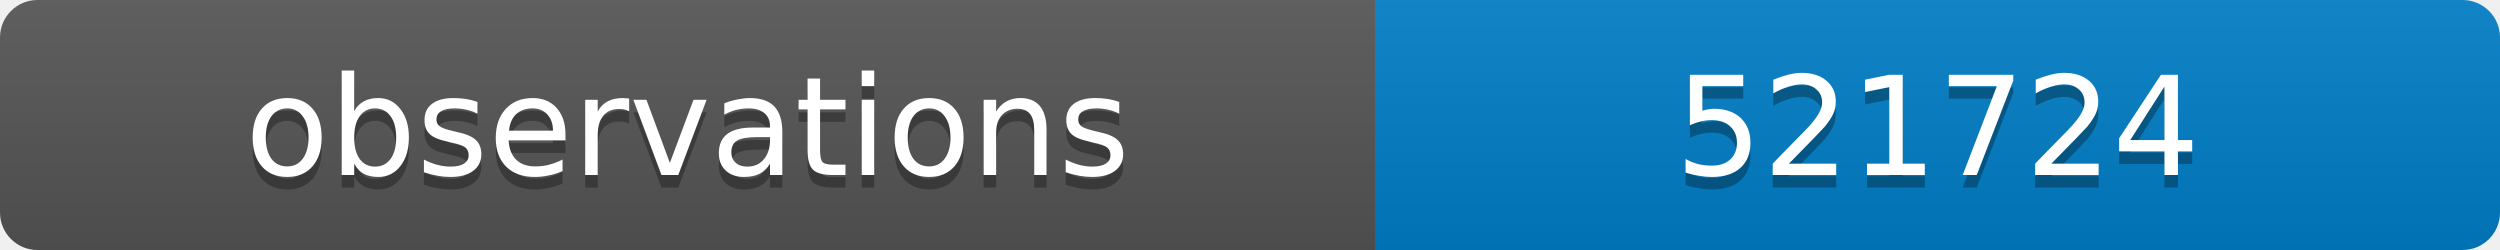
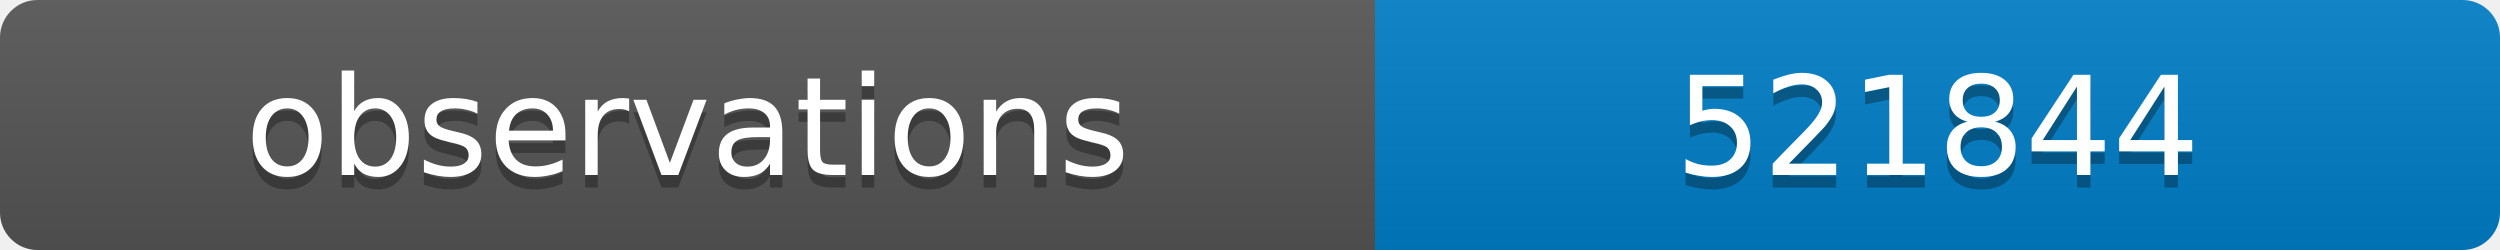
<svg xmlns="http://www.w3.org/2000/svg" width="200" height="20">
  <linearGradient id="b" x2="0" y2="100%">
    <stop offset="0" stop-color="#bbb" stop-opacity=".1" />
    <stop offset="1" stop-opacity=".1" />
  </linearGradient>
  <clipPath id="a">
    <rect width="200" height="20" rx="3" fill="#fff" />
  </clipPath>
  <g clip-path="url(#a)">
    <path fill="#555" d="M0 0h110v20H0z" />
    <path fill="#007ec6" d="M110 0h90v20H110z" />
    <path fill="url(#b)" d="M0 0h200v20H0z" />
  </g>
  <g fill="#fff" text-anchor="middle" font-family="DejaVu Sans,Verdana,Geneva,sans-serif" font-size="11">
    <text x="55" y="15" fill="#010101" fill-opacity=".3">observations</text>
    <text x="55" y="14">observations</text>
-     <text x="155" y="15" fill="#010101" fill-opacity=".3">521724</text>
-     <text x="155" y="14">521724</text>
+     <text x="155" y="15" fill="#010101" fill-opacity=".3">521844</text>
+     <text x="155" y="14">521844</text>
  </g>
</svg>
